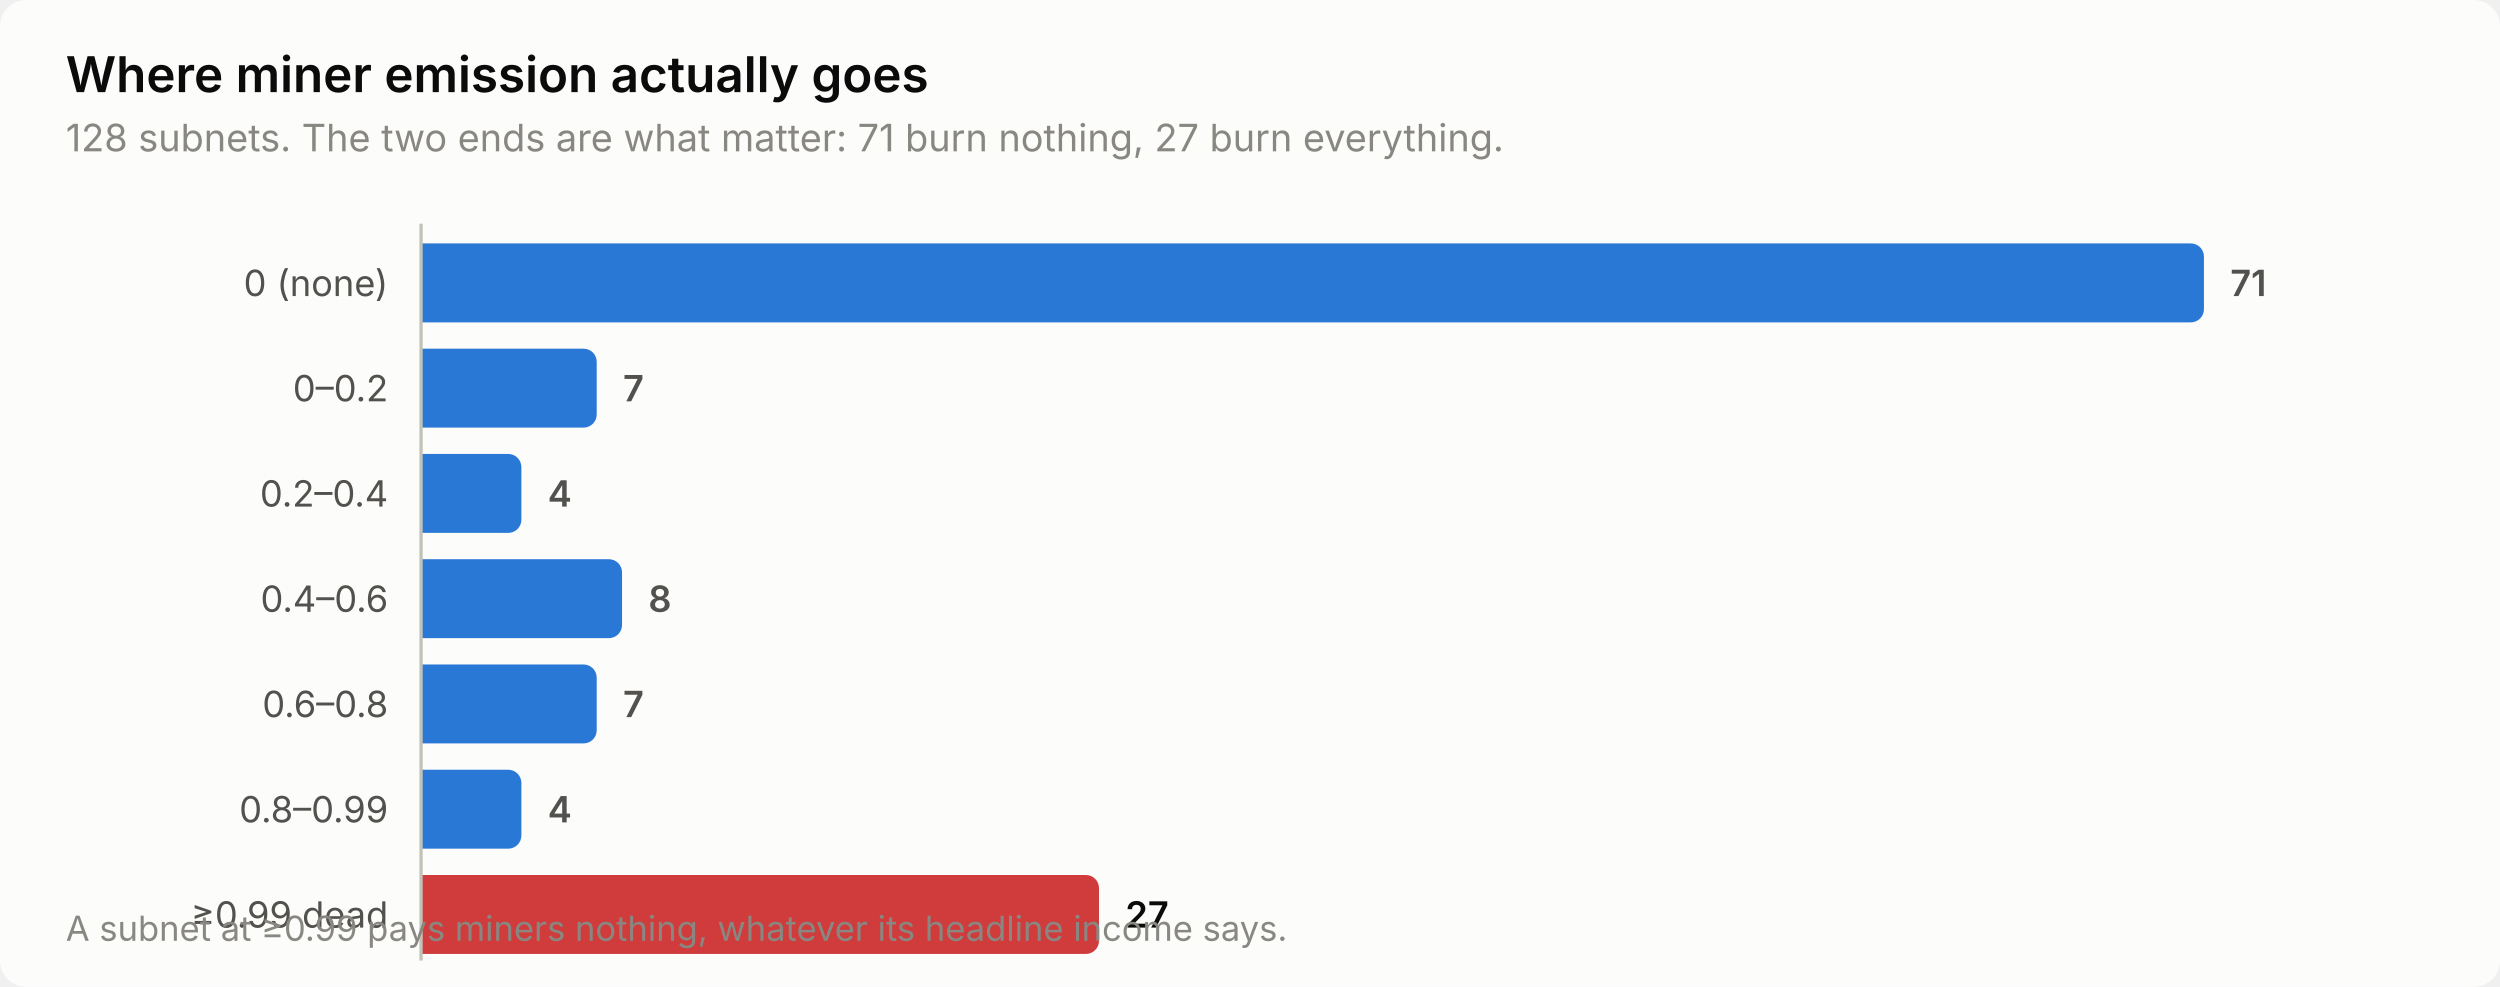
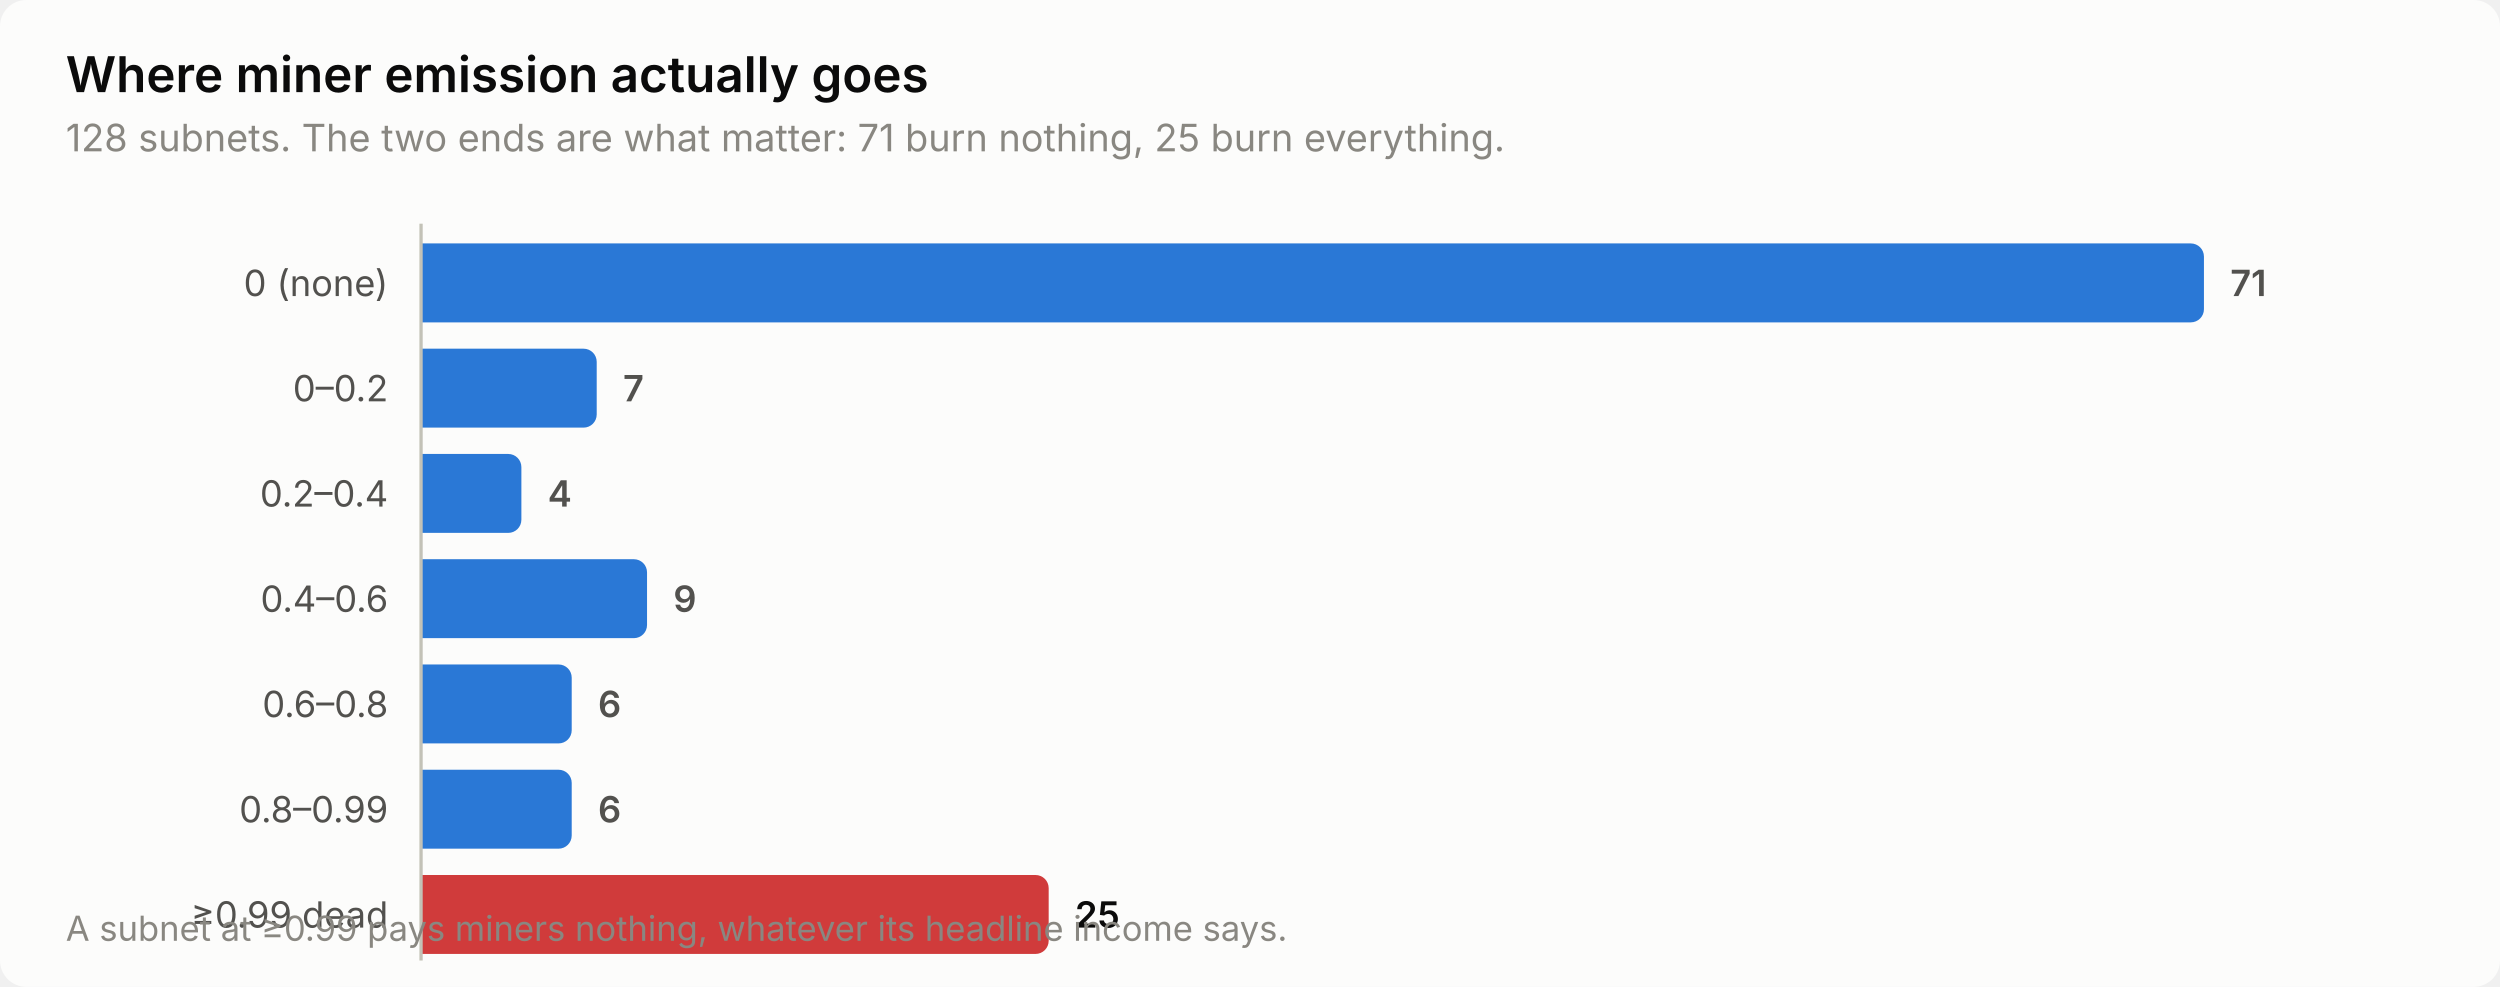
<svg xmlns="http://www.w3.org/2000/svg" width="760" height="300" viewBox="0 0 760 300" role="img" aria-label="Where miner emission actually goes">
  <style>
    text { font-family: system-ui, -apple-system, 'Segoe UI', sans-serif; }
    .t-title { font-size: 15px; font-weight: 600; }
    .t-sub { font-size: 11.5px; }
    .t-lab { font-size: 11px; }
    .t-val { font-size: 11px; font-weight: 600; font-variant-numeric: tabular-nums; }
    .t-tick { font-size: 10.5px; font-variant-numeric: tabular-nums; }

    .surface { fill: #fcfcfb; }
    .ink { fill: #0b0b0b; }
    .ink2 { fill: #52514e; }
    .muted { fill: #898781; }
    .grid { stroke: #e1e0d9; }
    .axis { stroke: #c3c2b7; }
    .accent { fill: #2a78d6; }
    .critical { fill: #d03b3b; }
    .deemph { fill: #d8d7d0; }

    @media (prefers-color-scheme: dark) {
      .surface { fill: #1a1a19; }
      .ink { fill: #ffffff; }
      .ink2 { fill: #c3c2b7; }
      .muted { fill: #898781; }
      .grid { stroke: #2c2c2a; }
      .axis { stroke: #383835; }
      .accent { fill: #3987e5; }
      .deemph { fill: #3a3a37; }
    }
</style>
  <rect class="surface" width="760" height="300" rx="8" />
  <text class="ink t-title" x="20" y="28">Where miner emission actually goes</text>
-   <text class="muted t-sub" x="20" y="46">128 subnets. The two ends are what matter: 71 burn nothing, 27 burn everything.</text>
+   <text class="muted t-sub" x="20" y="46">128 subnets. The two ends are what matter: 71 burn nothing, 25 burn everything.</text>
  <text class="ink2 t-lab" x="118" y="90" text-anchor="end">0 (none)</text>
  <path class="accent" d="M128.0,74.0 H666.0 a4.0,4.0 0 0 1 4.0,4.0 V94.0 a4.0,4.0 0 0 1 -4.0,4.0 H128.0 Z" />
  <text class="ink2 t-val" x="678.0" y="90">71</text>
  <text class="ink2 t-lab" x="118" y="122" text-anchor="end">0–0.2</text>
  <path class="accent" d="M128.0,106.0 H177.4 a4.0,4.0 0 0 1 4.0,4.0 V126.0 a4.0,4.0 0 0 1 -4.0,4.0 H128.0 Z" />
  <text class="ink2 t-val" x="189.4" y="122">7</text>
  <text class="ink2 t-lab" x="118" y="154" text-anchor="end">0.2–0.4</text>
  <path class="accent" d="M128.0,138.0 H154.5 a4.0,4.0 0 0 1 4.0,4.0 V158.0 a4.0,4.0 0 0 1 -4.0,4.0 H128.0 Z" />
  <text class="ink2 t-val" x="166.5" y="154">4</text>
  <text class="ink2 t-lab" x="118" y="186" text-anchor="end">0.4–0.6</text>
-   <path class="accent" d="M128.0,170.0 H185.1 a4.0,4.0 0 0 1 4.0,4.0 V190.0 a4.0,4.0 0 0 1 -4.0,4.0 H128.0 Z" />
-   <text class="ink2 t-val" x="197.1" y="186">8</text>
+   <path class="accent" d="M128.0,170.0 H192.7 a4.0,4.0 0 0 1 4.0,4.0 V190.0 a4.0,4.0 0 0 1 -4.0,4.0 H128.0 Z" />
+   <text class="ink2 t-val" x="204.7" y="186">9</text>
  <text class="ink2 t-lab" x="118" y="218" text-anchor="end">0.6–0.8</text>
-   <path class="accent" d="M128.0,202.0 H177.4 a4.0,4.0 0 0 1 4.0,4.0 V222.0 a4.0,4.0 0 0 1 -4.0,4.0 H128.0 Z" />
-   <text class="ink2 t-val" x="189.4" y="218">7</text>
+   <path class="accent" d="M128.0,202.0 H169.8 a4.0,4.0 0 0 1 4.0,4.0 V222.0 a4.0,4.0 0 0 1 -4.0,4.0 H128.0 Z" />
+   <text class="ink2 t-val" x="181.8" y="218">6</text>
  <text class="ink2 t-lab" x="118" y="250" text-anchor="end">0.8–0.99</text>
-   <path class="accent" d="M128.0,234.0 H154.5 a4.0,4.0 0 0 1 4.0,4.0 V254.0 a4.0,4.0 0 0 1 -4.0,4.0 H128.0 Z" />
-   <text class="ink2 t-val" x="166.5" y="250">4</text>
+   <path class="accent" d="M128.0,234.0 H169.8 a4.0,4.0 0 0 1 4.0,4.0 V254.0 a4.0,4.0 0 0 1 -4.0,4.0 H128.0 Z" />
+   <text class="ink2 t-val" x="181.8" y="250">6</text>
  <text class="ink2 t-lab" x="118" y="282" text-anchor="end">≥0.99 dead</text>
-   <path class="critical" d="M128.0,266.0 H330.1 a4.0,4.0 0 0 1 4.0,4.0 V286.0 a4.0,4.0 0 0 1 -4.0,4.0 H128.0 Z" />
-   <text class="ink t-val" x="342.1" y="282">27</text>
+   <path class="critical" d="M128.0,266.0 H314.8 a4.0,4.0 0 0 1 4.0,4.0 V286.0 a4.0,4.0 0 0 1 -4.0,4.0 H128.0 Z" />
+   <text class="ink t-val" x="326.8" y="282">25</text>
  <line class="axis" x1="128" y1="68" x2="128" y2="292" stroke-width="1" />
  <text class="muted t-tick" x="20" y="286">A subnet at ≥0.99 pays miners nothing, whatever its headline income says.</text>
</svg>
